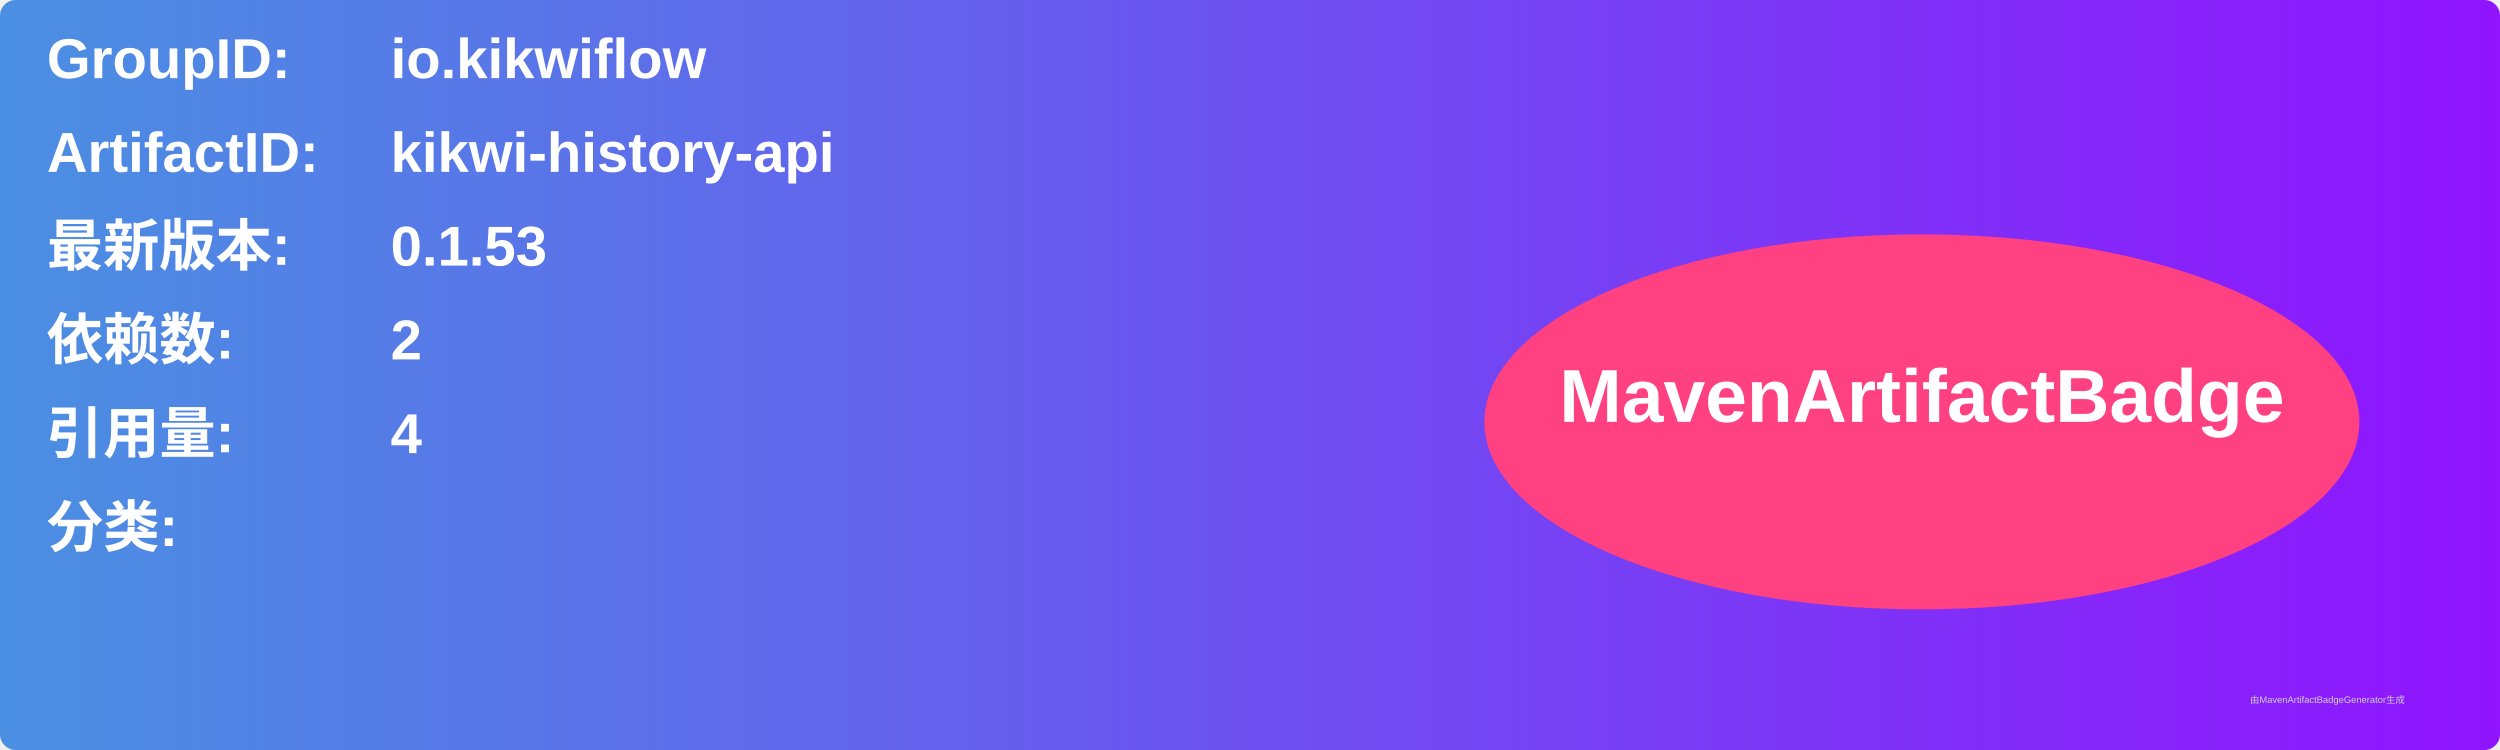
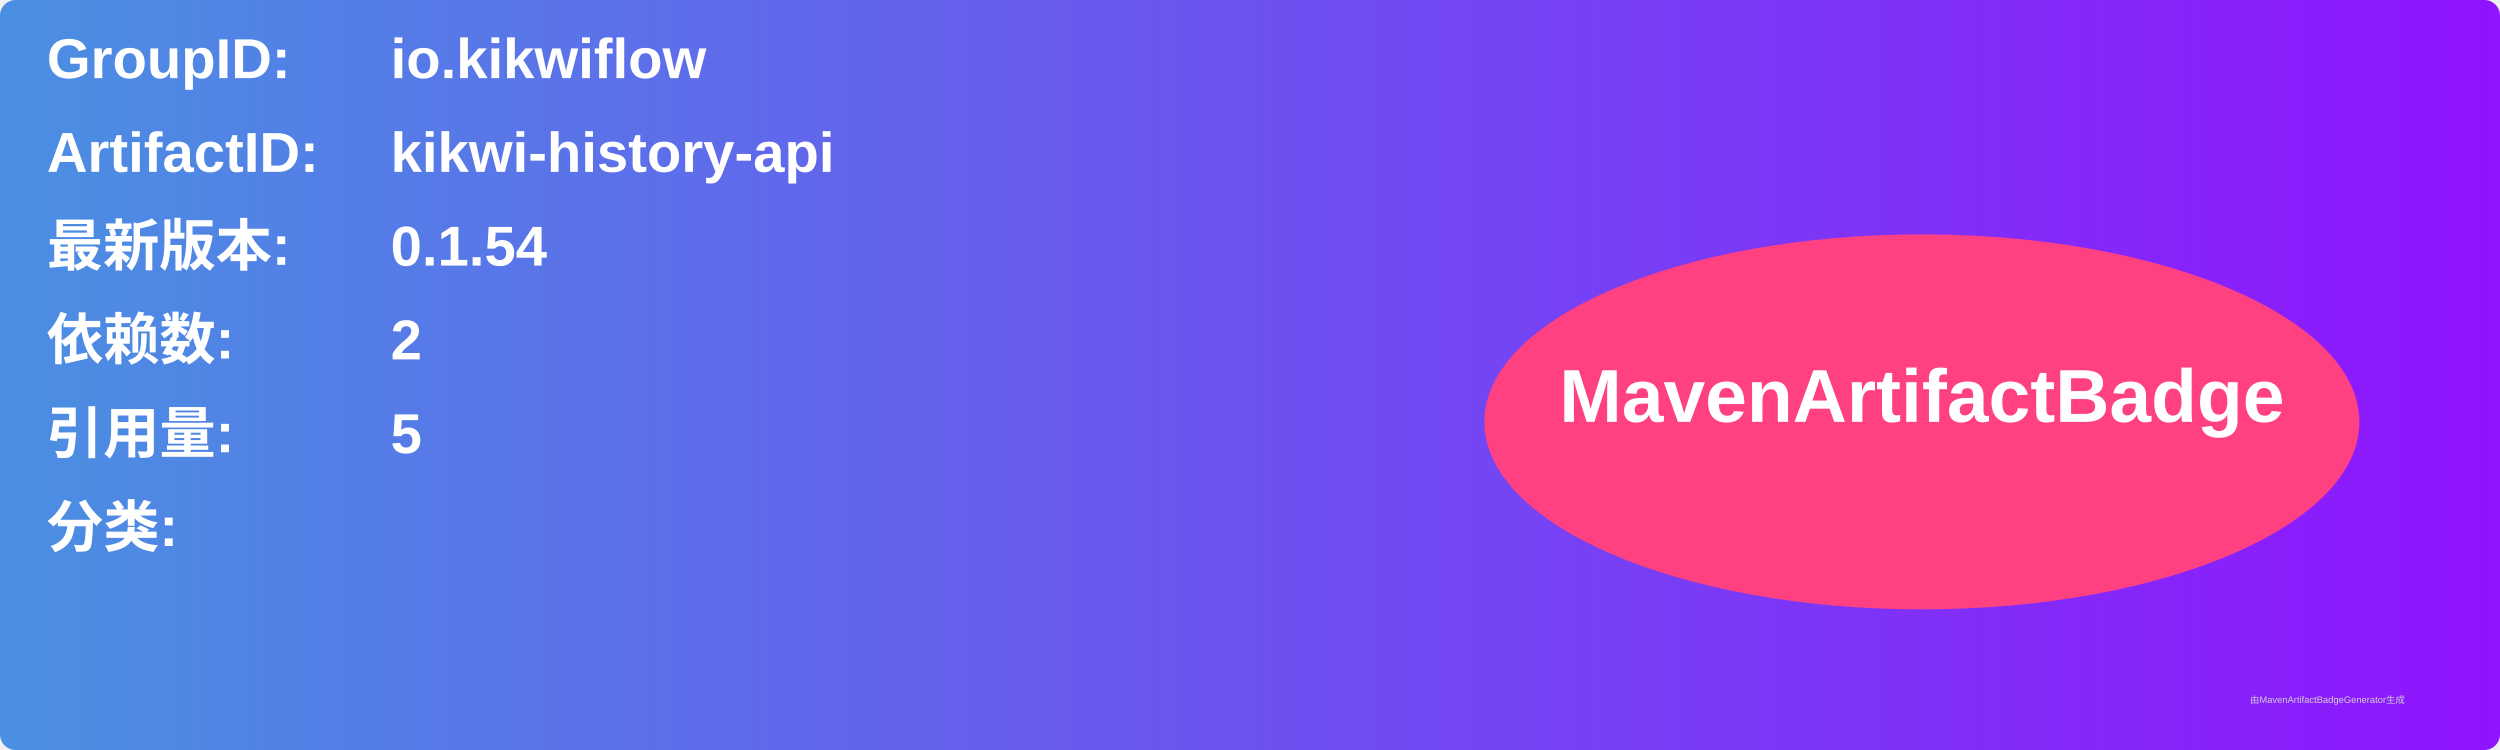
<svg xmlns="http://www.w3.org/2000/svg" width="800" height="240" viewBox="0 0 800 240">
  <linearGradient id="grad" x1="0%" y1="0%" x2="100%" y2="0%">
    <stop offset="0%" stop-color="#4a90e2" />
    <stop offset="100%" stop-color="#9013fe" />
  </linearGradient>
  <rect width="100%" height="100%" rx="5" ry="5" fill="url(#grad)" />
  <g transform="translate(15, 15)">
    <text x="0" y="10" font-family="Arial" font-size="18" fill="white" font-weight="bold" width="260">GroupID:</text>
    <text x="110" y="10" font-family="Arial" font-size="18" fill="white" font-weight="bold" width="460">io.kikwiflow</text>
    <text x="0" y="40" font-family="Arial" font-size="18" fill="white" font-weight="bold" width="260">ArtifactID:</text>
    <text x="110" y="40" font-family="Arial" font-size="18" fill="white" font-weight="bold" width="460">kikwi-history-api</text>
    <text x="0" y="70" font-family="Arial" font-size="18" fill="white" font-weight="bold">最新版本:</text>
    <text x="110" y="70" font-family="Arial" font-size="18" fill="white" font-weight="bold">
-       <tspan font-weight="bold">0.1.53</tspan>
+       <tspan font-weight="bold">0.1.54</tspan>
    </text>
    <text x="0" y="100" font-family="Arial" font-size="18" fill="white" font-weight="bold">依赖数: </text>
    <text x="110" y="100" font-family="Arial" font-size="18" fill="white">
      <tspan font-weight="bold">2</tspan>
    </text>
    <text x="0" y="130" font-family="Arial" font-size="18" fill="white" font-weight="bold">引用量: </text>
    <text x="110" y="130" font-family="Arial" font-size="18" fill="white">
-       <tspan font-weight="bold">4</tspan>
+       <tspan font-weight="bold">5</tspan>
    </text>
    <text x="0" y="160" font-family="Arial" font-size="18" fill="white" font-weight="bold">分类:</text>
    <text x="10" y="190" font-family="Arial" font-size="10" fill="white">
      <tspan font-weight="bold" />
    </text>
    <ellipse cx="600" cy="120" rx="140" ry="60" fill="#ff4081" />
    <text x="600" y="120" text-anchor="middle" font-family="Arial" font-size="24" fill="white" font-weight="bold">MavenArtifactBadge</text>
  </g>
  <text x="720" y="225" font-family="Arial" font-size="3" fill="#d0d0d0">由MavenArtifactBadgeGenerator生成</text>
</svg>
